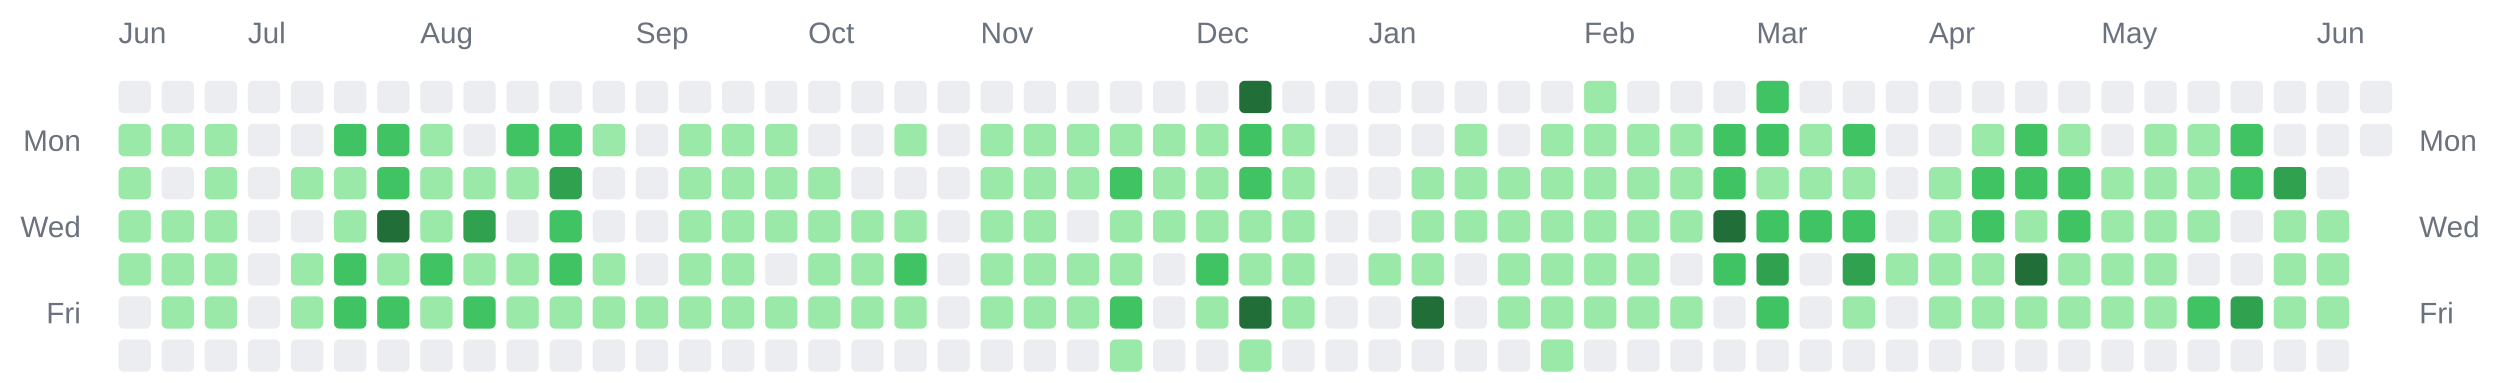
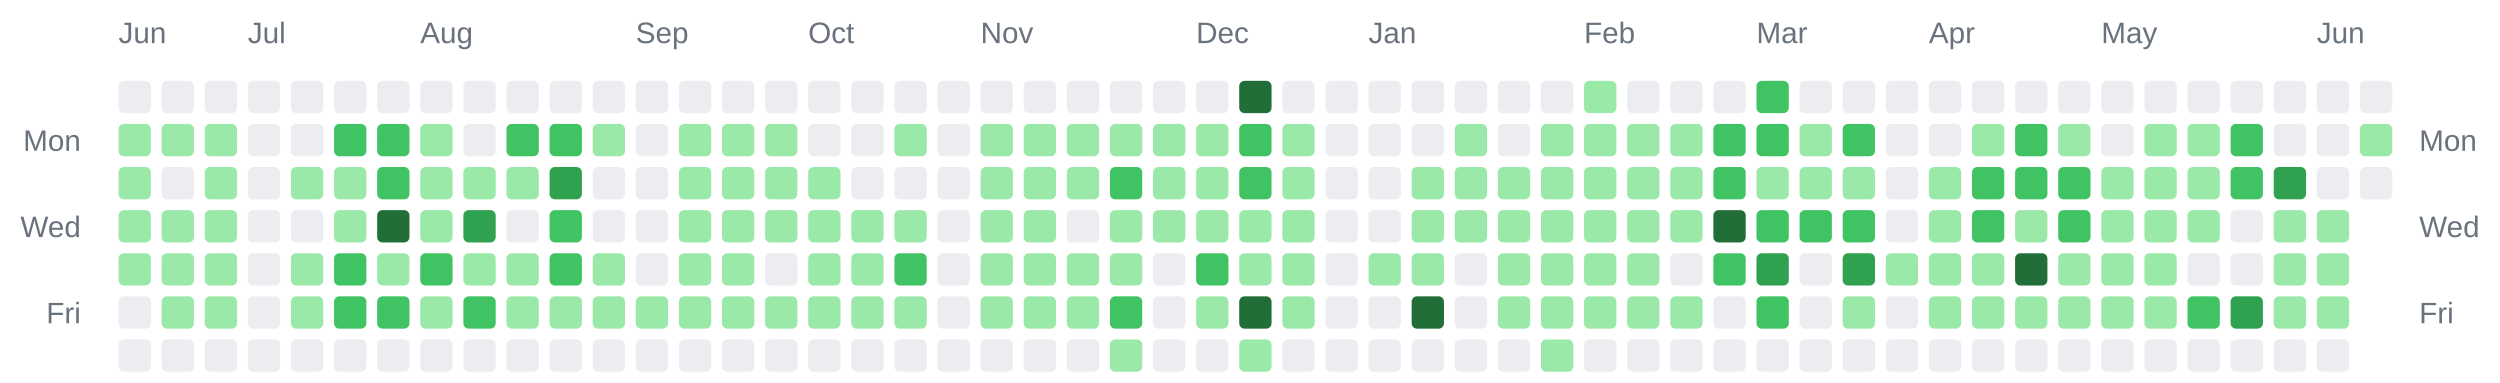
<svg xmlns="http://www.w3.org/2000/svg" width="928" height="142" viewBox="0 0 928 142" role="img" aria-label="Combined contributions calendar for donken and donken-lilly">
  <rect width="100%" height="100%" fill="transparent" /> // regular
  
  
  
  <text x="44" y="16" font-family="Arial, Helvetica, sans-serif" font-size="11" fill="#6a737d">Jun</text>
  <text x="92" y="16" font-family="Arial, Helvetica, sans-serif" font-size="11" fill="#6a737d">Jul</text>
  <text x="156" y="16" font-family="Arial, Helvetica, sans-serif" font-size="11" fill="#6a737d">Aug</text>
  <text x="236" y="16" font-family="Arial, Helvetica, sans-serif" font-size="11" fill="#6a737d">Sep</text>
  <text x="300" y="16" font-family="Arial, Helvetica, sans-serif" font-size="11" fill="#6a737d">Oct</text>
  <text x="364" y="16" font-family="Arial, Helvetica, sans-serif" font-size="11" fill="#6a737d">Nov</text>
  <text x="444" y="16" font-family="Arial, Helvetica, sans-serif" font-size="11" fill="#6a737d">Dec</text>
  <text x="508" y="16" font-family="Arial, Helvetica, sans-serif" font-size="11" fill="#6a737d">Jan</text>
  <text x="588" y="16" font-family="Arial, Helvetica, sans-serif" font-size="11" fill="#6a737d">Feb</text>
  <text x="652" y="16" font-family="Arial, Helvetica, sans-serif" font-size="11" fill="#6a737d">Mar</text>
  <text x="716" y="16" font-family="Arial, Helvetica, sans-serif" font-size="11" fill="#6a737d">Apr</text>
  <text x="780" y="16" font-family="Arial, Helvetica, sans-serif" font-size="11" fill="#6a737d">May</text>
  <text x="860" y="16" font-family="Arial, Helvetica, sans-serif" font-size="11" fill="#6a737d">Jun</text>
  <text x="30" y="56" text-anchor="end" font-family="Arial, Helvetica, sans-serif" font-size="11" fill="#6a737d">Mon</text>
  <text x="898" y="56" text-anchor="start" font-family="Arial, Helvetica, sans-serif" font-size="11" fill="#6a737d">Mon</text>
  <text x="30" y="88" text-anchor="end" font-family="Arial, Helvetica, sans-serif" font-size="11" fill="#6a737d">Wed</text>
  <text x="898" y="88" text-anchor="start" font-family="Arial, Helvetica, sans-serif" font-size="11" fill="#6a737d">Wed</text>
  <text x="30" y="120" text-anchor="end" font-family="Arial, Helvetica, sans-serif" font-size="11" fill="#6a737d">Fri</text>
  <text x="898" y="120" text-anchor="start" font-family="Arial, Helvetica, sans-serif" font-size="11" fill="#6a737d">Fri</text>
  <rect x="44" y="30" width="12" height="12" rx="2" ry="2" fill="#ebedf0" />
  <rect x="44" y="46" width="12" height="12" rx="2" ry="2" fill="#9be9a8" />
  <rect x="44" y="62" width="12" height="12" rx="2" ry="2" fill="#9be9a8" />
  <rect x="44" y="78" width="12" height="12" rx="2" ry="2" fill="#9be9a8" />
  <rect x="44" y="94" width="12" height="12" rx="2" ry="2" fill="#9be9a8" />
  <rect x="44" y="110" width="12" height="12" rx="2" ry="2" fill="#ebedf0" />
  <rect x="44" y="126" width="12" height="12" rx="2" ry="2" fill="#ebedf0" />
  <rect x="60" y="30" width="12" height="12" rx="2" ry="2" fill="#ebedf0" />
  <rect x="60" y="46" width="12" height="12" rx="2" ry="2" fill="#9be9a8" />
  <rect x="60" y="62" width="12" height="12" rx="2" ry="2" fill="#ebedf0" />
  <rect x="60" y="78" width="12" height="12" rx="2" ry="2" fill="#9be9a8" />
  <rect x="60" y="94" width="12" height="12" rx="2" ry="2" fill="#9be9a8" />
  <rect x="60" y="110" width="12" height="12" rx="2" ry="2" fill="#9be9a8" />
  <rect x="60" y="126" width="12" height="12" rx="2" ry="2" fill="#ebedf0" />
  <rect x="76" y="30" width="12" height="12" rx="2" ry="2" fill="#ebedf0" />
  <rect x="76" y="46" width="12" height="12" rx="2" ry="2" fill="#9be9a8" />
  <rect x="76" y="62" width="12" height="12" rx="2" ry="2" fill="#9be9a8" />
  <rect x="76" y="78" width="12" height="12" rx="2" ry="2" fill="#9be9a8" />
  <rect x="76" y="94" width="12" height="12" rx="2" ry="2" fill="#9be9a8" />
  <rect x="76" y="110" width="12" height="12" rx="2" ry="2" fill="#9be9a8" />
  <rect x="76" y="126" width="12" height="12" rx="2" ry="2" fill="#ebedf0" />
  <rect x="92" y="30" width="12" height="12" rx="2" ry="2" fill="#ebedf0" />
  <rect x="92" y="46" width="12" height="12" rx="2" ry="2" fill="#ebedf0" />
  <rect x="92" y="62" width="12" height="12" rx="2" ry="2" fill="#ebedf0" />
  <rect x="92" y="78" width="12" height="12" rx="2" ry="2" fill="#ebedf0" />
  <rect x="92" y="94" width="12" height="12" rx="2" ry="2" fill="#ebedf0" />
  <rect x="92" y="110" width="12" height="12" rx="2" ry="2" fill="#ebedf0" />
  <rect x="92" y="126" width="12" height="12" rx="2" ry="2" fill="#ebedf0" />
  <rect x="108" y="30" width="12" height="12" rx="2" ry="2" fill="#ebedf0" />
  <rect x="108" y="46" width="12" height="12" rx="2" ry="2" fill="#ebedf0" />
  <rect x="108" y="62" width="12" height="12" rx="2" ry="2" fill="#9be9a8" />
  <rect x="108" y="78" width="12" height="12" rx="2" ry="2" fill="#ebedf0" />
  <rect x="108" y="94" width="12" height="12" rx="2" ry="2" fill="#9be9a8" />
  <rect x="108" y="110" width="12" height="12" rx="2" ry="2" fill="#9be9a8" />
  <rect x="108" y="126" width="12" height="12" rx="2" ry="2" fill="#ebedf0" />
  <rect x="124" y="30" width="12" height="12" rx="2" ry="2" fill="#ebedf0" />
  <rect x="124" y="46" width="12" height="12" rx="2" ry="2" fill="#40c463" />
  <rect x="124" y="62" width="12" height="12" rx="2" ry="2" fill="#9be9a8" />
  <rect x="124" y="78" width="12" height="12" rx="2" ry="2" fill="#9be9a8" />
  <rect x="124" y="94" width="12" height="12" rx="2" ry="2" fill="#40c463" />
  <rect x="124" y="110" width="12" height="12" rx="2" ry="2" fill="#40c463" />
  <rect x="124" y="126" width="12" height="12" rx="2" ry="2" fill="#ebedf0" />
  <rect x="140" y="30" width="12" height="12" rx="2" ry="2" fill="#ebedf0" />
  <rect x="140" y="46" width="12" height="12" rx="2" ry="2" fill="#40c463" />
  <rect x="140" y="62" width="12" height="12" rx="2" ry="2" fill="#40c463" />
  <rect x="140" y="78" width="12" height="12" rx="2" ry="2" fill="#216e39" />
  <rect x="140" y="94" width="12" height="12" rx="2" ry="2" fill="#9be9a8" />
  <rect x="140" y="110" width="12" height="12" rx="2" ry="2" fill="#40c463" />
  <rect x="140" y="126" width="12" height="12" rx="2" ry="2" fill="#ebedf0" />
  <rect x="156" y="30" width="12" height="12" rx="2" ry="2" fill="#ebedf0" />
  <rect x="156" y="46" width="12" height="12" rx="2" ry="2" fill="#9be9a8" />
  <rect x="156" y="62" width="12" height="12" rx="2" ry="2" fill="#9be9a8" />
  <rect x="156" y="78" width="12" height="12" rx="2" ry="2" fill="#9be9a8" />
  <rect x="156" y="94" width="12" height="12" rx="2" ry="2" fill="#40c463" />
  <rect x="156" y="110" width="12" height="12" rx="2" ry="2" fill="#9be9a8" />
  <rect x="156" y="126" width="12" height="12" rx="2" ry="2" fill="#ebedf0" />
  <rect x="172" y="30" width="12" height="12" rx="2" ry="2" fill="#ebedf0" />
  <rect x="172" y="46" width="12" height="12" rx="2" ry="2" fill="#ebedf0" />
  <rect x="172" y="62" width="12" height="12" rx="2" ry="2" fill="#9be9a8" />
  <rect x="172" y="78" width="12" height="12" rx="2" ry="2" fill="#30a14e" />
  <rect x="172" y="94" width="12" height="12" rx="2" ry="2" fill="#9be9a8" />
  <rect x="172" y="110" width="12" height="12" rx="2" ry="2" fill="#40c463" />
  <rect x="172" y="126" width="12" height="12" rx="2" ry="2" fill="#ebedf0" />
  <rect x="188" y="30" width="12" height="12" rx="2" ry="2" fill="#ebedf0" />
  <rect x="188" y="46" width="12" height="12" rx="2" ry="2" fill="#40c463" />
  <rect x="188" y="62" width="12" height="12" rx="2" ry="2" fill="#9be9a8" />
  <rect x="188" y="78" width="12" height="12" rx="2" ry="2" fill="#ebedf0" />
  <rect x="188" y="94" width="12" height="12" rx="2" ry="2" fill="#9be9a8" />
  <rect x="188" y="110" width="12" height="12" rx="2" ry="2" fill="#9be9a8" />
  <rect x="188" y="126" width="12" height="12" rx="2" ry="2" fill="#ebedf0" />
  <rect x="204" y="30" width="12" height="12" rx="2" ry="2" fill="#ebedf0" />
  <rect x="204" y="46" width="12" height="12" rx="2" ry="2" fill="#40c463" />
  <rect x="204" y="62" width="12" height="12" rx="2" ry="2" fill="#30a14e" />
  <rect x="204" y="78" width="12" height="12" rx="2" ry="2" fill="#40c463" />
  <rect x="204" y="94" width="12" height="12" rx="2" ry="2" fill="#40c463" />
  <rect x="204" y="110" width="12" height="12" rx="2" ry="2" fill="#9be9a8" />
  <rect x="204" y="126" width="12" height="12" rx="2" ry="2" fill="#ebedf0" />
  <rect x="220" y="30" width="12" height="12" rx="2" ry="2" fill="#ebedf0" />
  <rect x="220" y="46" width="12" height="12" rx="2" ry="2" fill="#9be9a8" />
  <rect x="220" y="62" width="12" height="12" rx="2" ry="2" fill="#ebedf0" />
  <rect x="220" y="78" width="12" height="12" rx="2" ry="2" fill="#ebedf0" />
  <rect x="220" y="94" width="12" height="12" rx="2" ry="2" fill="#9be9a8" />
  <rect x="220" y="110" width="12" height="12" rx="2" ry="2" fill="#9be9a8" />
  <rect x="220" y="126" width="12" height="12" rx="2" ry="2" fill="#ebedf0" />
  <rect x="236" y="30" width="12" height="12" rx="2" ry="2" fill="#ebedf0" />
  <rect x="236" y="46" width="12" height="12" rx="2" ry="2" fill="#ebedf0" />
  <rect x="236" y="62" width="12" height="12" rx="2" ry="2" fill="#ebedf0" />
  <rect x="236" y="78" width="12" height="12" rx="2" ry="2" fill="#ebedf0" />
  <rect x="236" y="94" width="12" height="12" rx="2" ry="2" fill="#ebedf0" />
  <rect x="236" y="110" width="12" height="12" rx="2" ry="2" fill="#9be9a8" />
  <rect x="236" y="126" width="12" height="12" rx="2" ry="2" fill="#ebedf0" />
  <rect x="252" y="30" width="12" height="12" rx="2" ry="2" fill="#ebedf0" />
  <rect x="252" y="46" width="12" height="12" rx="2" ry="2" fill="#9be9a8" />
  <rect x="252" y="62" width="12" height="12" rx="2" ry="2" fill="#9be9a8" />
  <rect x="252" y="78" width="12" height="12" rx="2" ry="2" fill="#9be9a8" />
  <rect x="252" y="94" width="12" height="12" rx="2" ry="2" fill="#9be9a8" />
  <rect x="252" y="110" width="12" height="12" rx="2" ry="2" fill="#9be9a8" />
  <rect x="252" y="126" width="12" height="12" rx="2" ry="2" fill="#ebedf0" />
  <rect x="268" y="30" width="12" height="12" rx="2" ry="2" fill="#ebedf0" />
  <rect x="268" y="46" width="12" height="12" rx="2" ry="2" fill="#9be9a8" />
  <rect x="268" y="62" width="12" height="12" rx="2" ry="2" fill="#9be9a8" />
  <rect x="268" y="78" width="12" height="12" rx="2" ry="2" fill="#9be9a8" />
  <rect x="268" y="94" width="12" height="12" rx="2" ry="2" fill="#9be9a8" />
  <rect x="268" y="110" width="12" height="12" rx="2" ry="2" fill="#9be9a8" />
  <rect x="268" y="126" width="12" height="12" rx="2" ry="2" fill="#ebedf0" />
  <rect x="284" y="30" width="12" height="12" rx="2" ry="2" fill="#ebedf0" />
  <rect x="284" y="46" width="12" height="12" rx="2" ry="2" fill="#9be9a8" />
  <rect x="284" y="62" width="12" height="12" rx="2" ry="2" fill="#9be9a8" />
  <rect x="284" y="78" width="12" height="12" rx="2" ry="2" fill="#9be9a8" />
  <rect x="284" y="94" width="12" height="12" rx="2" ry="2" fill="#ebedf0" />
  <rect x="284" y="110" width="12" height="12" rx="2" ry="2" fill="#9be9a8" />
  <rect x="284" y="126" width="12" height="12" rx="2" ry="2" fill="#ebedf0" />
  <rect x="300" y="30" width="12" height="12" rx="2" ry="2" fill="#ebedf0" />
  <rect x="300" y="46" width="12" height="12" rx="2" ry="2" fill="#ebedf0" />
  <rect x="300" y="62" width="12" height="12" rx="2" ry="2" fill="#9be9a8" />
  <rect x="300" y="78" width="12" height="12" rx="2" ry="2" fill="#9be9a8" />
  <rect x="300" y="94" width="12" height="12" rx="2" ry="2" fill="#9be9a8" />
  <rect x="300" y="110" width="12" height="12" rx="2" ry="2" fill="#9be9a8" />
  <rect x="300" y="126" width="12" height="12" rx="2" ry="2" fill="#ebedf0" />
  <rect x="316" y="30" width="12" height="12" rx="2" ry="2" fill="#ebedf0" />
  <rect x="316" y="46" width="12" height="12" rx="2" ry="2" fill="#ebedf0" />
  <rect x="316" y="62" width="12" height="12" rx="2" ry="2" fill="#ebedf0" />
  <rect x="316" y="78" width="12" height="12" rx="2" ry="2" fill="#9be9a8" />
  <rect x="316" y="94" width="12" height="12" rx="2" ry="2" fill="#9be9a8" />
  <rect x="316" y="110" width="12" height="12" rx="2" ry="2" fill="#9be9a8" />
  <rect x="316" y="126" width="12" height="12" rx="2" ry="2" fill="#ebedf0" />
  <rect x="332" y="30" width="12" height="12" rx="2" ry="2" fill="#ebedf0" />
  <rect x="332" y="46" width="12" height="12" rx="2" ry="2" fill="#9be9a8" />
  <rect x="332" y="62" width="12" height="12" rx="2" ry="2" fill="#ebedf0" />
  <rect x="332" y="78" width="12" height="12" rx="2" ry="2" fill="#9be9a8" />
  <rect x="332" y="94" width="12" height="12" rx="2" ry="2" fill="#40c463" />
  <rect x="332" y="110" width="12" height="12" rx="2" ry="2" fill="#9be9a8" />
  <rect x="332" y="126" width="12" height="12" rx="2" ry="2" fill="#ebedf0" />
  <rect x="348" y="30" width="12" height="12" rx="2" ry="2" fill="#ebedf0" />
  <rect x="348" y="46" width="12" height="12" rx="2" ry="2" fill="#ebedf0" />
  <rect x="348" y="62" width="12" height="12" rx="2" ry="2" fill="#ebedf0" />
  <rect x="348" y="78" width="12" height="12" rx="2" ry="2" fill="#ebedf0" />
  <rect x="348" y="94" width="12" height="12" rx="2" ry="2" fill="#ebedf0" />
  <rect x="348" y="110" width="12" height="12" rx="2" ry="2" fill="#ebedf0" />
  <rect x="348" y="126" width="12" height="12" rx="2" ry="2" fill="#ebedf0" />
  <rect x="364" y="30" width="12" height="12" rx="2" ry="2" fill="#ebedf0" />
  <rect x="364" y="46" width="12" height="12" rx="2" ry="2" fill="#9be9a8" />
  <rect x="364" y="62" width="12" height="12" rx="2" ry="2" fill="#9be9a8" />
  <rect x="364" y="78" width="12" height="12" rx="2" ry="2" fill="#9be9a8" />
  <rect x="364" y="94" width="12" height="12" rx="2" ry="2" fill="#9be9a8" />
  <rect x="364" y="110" width="12" height="12" rx="2" ry="2" fill="#9be9a8" />
  <rect x="364" y="126" width="12" height="12" rx="2" ry="2" fill="#ebedf0" />
  <rect x="380" y="30" width="12" height="12" rx="2" ry="2" fill="#ebedf0" />
  <rect x="380" y="46" width="12" height="12" rx="2" ry="2" fill="#9be9a8" />
  <rect x="380" y="62" width="12" height="12" rx="2" ry="2" fill="#9be9a8" />
  <rect x="380" y="78" width="12" height="12" rx="2" ry="2" fill="#9be9a8" />
  <rect x="380" y="94" width="12" height="12" rx="2" ry="2" fill="#9be9a8" />
  <rect x="380" y="110" width="12" height="12" rx="2" ry="2" fill="#9be9a8" />
  <rect x="380" y="126" width="12" height="12" rx="2" ry="2" fill="#ebedf0" />
  <rect x="396" y="30" width="12" height="12" rx="2" ry="2" fill="#ebedf0" />
  <rect x="396" y="46" width="12" height="12" rx="2" ry="2" fill="#9be9a8" />
  <rect x="396" y="62" width="12" height="12" rx="2" ry="2" fill="#9be9a8" />
  <rect x="396" y="78" width="12" height="12" rx="2" ry="2" fill="#ebedf0" />
  <rect x="396" y="94" width="12" height="12" rx="2" ry="2" fill="#9be9a8" />
  <rect x="396" y="110" width="12" height="12" rx="2" ry="2" fill="#9be9a8" />
  <rect x="396" y="126" width="12" height="12" rx="2" ry="2" fill="#ebedf0" />
  <rect x="412" y="30" width="12" height="12" rx="2" ry="2" fill="#ebedf0" />
  <rect x="412" y="46" width="12" height="12" rx="2" ry="2" fill="#9be9a8" />
  <rect x="412" y="62" width="12" height="12" rx="2" ry="2" fill="#40c463" />
  <rect x="412" y="78" width="12" height="12" rx="2" ry="2" fill="#9be9a8" />
  <rect x="412" y="94" width="12" height="12" rx="2" ry="2" fill="#9be9a8" />
  <rect x="412" y="110" width="12" height="12" rx="2" ry="2" fill="#40c463" />
  <rect x="412" y="126" width="12" height="12" rx="2" ry="2" fill="#9be9a8" />
  <rect x="428" y="30" width="12" height="12" rx="2" ry="2" fill="#ebedf0" />
  <rect x="428" y="46" width="12" height="12" rx="2" ry="2" fill="#9be9a8" />
  <rect x="428" y="62" width="12" height="12" rx="2" ry="2" fill="#9be9a8" />
  <rect x="428" y="78" width="12" height="12" rx="2" ry="2" fill="#9be9a8" />
  <rect x="428" y="94" width="12" height="12" rx="2" ry="2" fill="#ebedf0" />
  <rect x="428" y="110" width="12" height="12" rx="2" ry="2" fill="#ebedf0" />
  <rect x="428" y="126" width="12" height="12" rx="2" ry="2" fill="#ebedf0" />
  <rect x="444" y="30" width="12" height="12" rx="2" ry="2" fill="#ebedf0" />
  <rect x="444" y="46" width="12" height="12" rx="2" ry="2" fill="#9be9a8" />
  <rect x="444" y="62" width="12" height="12" rx="2" ry="2" fill="#9be9a8" />
  <rect x="444" y="78" width="12" height="12" rx="2" ry="2" fill="#9be9a8" />
  <rect x="444" y="94" width="12" height="12" rx="2" ry="2" fill="#40c463" />
  <rect x="444" y="110" width="12" height="12" rx="2" ry="2" fill="#9be9a8" />
  <rect x="444" y="126" width="12" height="12" rx="2" ry="2" fill="#ebedf0" />
  <rect x="460" y="30" width="12" height="12" rx="2" ry="2" fill="#216e39" />
  <rect x="460" y="46" width="12" height="12" rx="2" ry="2" fill="#40c463" />
  <rect x="460" y="62" width="12" height="12" rx="2" ry="2" fill="#40c463" />
  <rect x="460" y="78" width="12" height="12" rx="2" ry="2" fill="#9be9a8" />
  <rect x="460" y="94" width="12" height="12" rx="2" ry="2" fill="#9be9a8" />
  <rect x="460" y="110" width="12" height="12" rx="2" ry="2" fill="#216e39" />
  <rect x="460" y="126" width="12" height="12" rx="2" ry="2" fill="#9be9a8" />
  <rect x="476" y="30" width="12" height="12" rx="2" ry="2" fill="#ebedf0" />
  <rect x="476" y="46" width="12" height="12" rx="2" ry="2" fill="#9be9a8" />
  <rect x="476" y="62" width="12" height="12" rx="2" ry="2" fill="#9be9a8" />
  <rect x="476" y="78" width="12" height="12" rx="2" ry="2" fill="#9be9a8" />
  <rect x="476" y="94" width="12" height="12" rx="2" ry="2" fill="#9be9a8" />
  <rect x="476" y="110" width="12" height="12" rx="2" ry="2" fill="#9be9a8" />
  <rect x="476" y="126" width="12" height="12" rx="2" ry="2" fill="#ebedf0" />
  <rect x="492" y="30" width="12" height="12" rx="2" ry="2" fill="#ebedf0" />
  <rect x="492" y="46" width="12" height="12" rx="2" ry="2" fill="#ebedf0" />
  <rect x="492" y="62" width="12" height="12" rx="2" ry="2" fill="#ebedf0" />
  <rect x="492" y="78" width="12" height="12" rx="2" ry="2" fill="#ebedf0" />
  <rect x="492" y="94" width="12" height="12" rx="2" ry="2" fill="#ebedf0" />
  <rect x="492" y="110" width="12" height="12" rx="2" ry="2" fill="#ebedf0" />
  <rect x="492" y="126" width="12" height="12" rx="2" ry="2" fill="#ebedf0" />
  <rect x="508" y="30" width="12" height="12" rx="2" ry="2" fill="#ebedf0" />
  <rect x="508" y="46" width="12" height="12" rx="2" ry="2" fill="#ebedf0" />
  <rect x="508" y="62" width="12" height="12" rx="2" ry="2" fill="#ebedf0" />
  <rect x="508" y="78" width="12" height="12" rx="2" ry="2" fill="#ebedf0" />
  <rect x="508" y="94" width="12" height="12" rx="2" ry="2" fill="#9be9a8" />
  <rect x="508" y="110" width="12" height="12" rx="2" ry="2" fill="#ebedf0" />
  <rect x="508" y="126" width="12" height="12" rx="2" ry="2" fill="#ebedf0" />
  <rect x="524" y="30" width="12" height="12" rx="2" ry="2" fill="#ebedf0" />
  <rect x="524" y="46" width="12" height="12" rx="2" ry="2" fill="#ebedf0" />
  <rect x="524" y="62" width="12" height="12" rx="2" ry="2" fill="#9be9a8" />
  <rect x="524" y="78" width="12" height="12" rx="2" ry="2" fill="#9be9a8" />
  <rect x="524" y="94" width="12" height="12" rx="2" ry="2" fill="#9be9a8" />
  <rect x="524" y="110" width="12" height="12" rx="2" ry="2" fill="#216e39" />
  <rect x="524" y="126" width="12" height="12" rx="2" ry="2" fill="#ebedf0" />
  <rect x="540" y="30" width="12" height="12" rx="2" ry="2" fill="#ebedf0" />
  <rect x="540" y="46" width="12" height="12" rx="2" ry="2" fill="#9be9a8" />
  <rect x="540" y="62" width="12" height="12" rx="2" ry="2" fill="#9be9a8" />
  <rect x="540" y="78" width="12" height="12" rx="2" ry="2" fill="#9be9a8" />
  <rect x="540" y="94" width="12" height="12" rx="2" ry="2" fill="#ebedf0" />
  <rect x="540" y="110" width="12" height="12" rx="2" ry="2" fill="#ebedf0" />
  <rect x="540" y="126" width="12" height="12" rx="2" ry="2" fill="#ebedf0" />
  <rect x="556" y="30" width="12" height="12" rx="2" ry="2" fill="#ebedf0" />
  <rect x="556" y="46" width="12" height="12" rx="2" ry="2" fill="#ebedf0" />
  <rect x="556" y="62" width="12" height="12" rx="2" ry="2" fill="#9be9a8" />
  <rect x="556" y="78" width="12" height="12" rx="2" ry="2" fill="#9be9a8" />
  <rect x="556" y="94" width="12" height="12" rx="2" ry="2" fill="#9be9a8" />
  <rect x="556" y="110" width="12" height="12" rx="2" ry="2" fill="#9be9a8" />
  <rect x="556" y="126" width="12" height="12" rx="2" ry="2" fill="#ebedf0" />
  <rect x="572" y="30" width="12" height="12" rx="2" ry="2" fill="#ebedf0" />
  <rect x="572" y="46" width="12" height="12" rx="2" ry="2" fill="#9be9a8" />
  <rect x="572" y="62" width="12" height="12" rx="2" ry="2" fill="#9be9a8" />
  <rect x="572" y="78" width="12" height="12" rx="2" ry="2" fill="#9be9a8" />
  <rect x="572" y="94" width="12" height="12" rx="2" ry="2" fill="#9be9a8" />
  <rect x="572" y="110" width="12" height="12" rx="2" ry="2" fill="#9be9a8" />
  <rect x="572" y="126" width="12" height="12" rx="2" ry="2" fill="#9be9a8" />
  <rect x="588" y="30" width="12" height="12" rx="2" ry="2" fill="#9be9a8" />
  <rect x="588" y="46" width="12" height="12" rx="2" ry="2" fill="#9be9a8" />
  <rect x="588" y="62" width="12" height="12" rx="2" ry="2" fill="#9be9a8" />
  <rect x="588" y="78" width="12" height="12" rx="2" ry="2" fill="#9be9a8" />
  <rect x="588" y="94" width="12" height="12" rx="2" ry="2" fill="#9be9a8" />
  <rect x="588" y="110" width="12" height="12" rx="2" ry="2" fill="#9be9a8" />
  <rect x="588" y="126" width="12" height="12" rx="2" ry="2" fill="#ebedf0" />
  <rect x="604" y="30" width="12" height="12" rx="2" ry="2" fill="#ebedf0" />
  <rect x="604" y="46" width="12" height="12" rx="2" ry="2" fill="#9be9a8" />
  <rect x="604" y="62" width="12" height="12" rx="2" ry="2" fill="#9be9a8" />
  <rect x="604" y="78" width="12" height="12" rx="2" ry="2" fill="#9be9a8" />
  <rect x="604" y="94" width="12" height="12" rx="2" ry="2" fill="#9be9a8" />
  <rect x="604" y="110" width="12" height="12" rx="2" ry="2" fill="#9be9a8" />
  <rect x="604" y="126" width="12" height="12" rx="2" ry="2" fill="#ebedf0" />
  <rect x="620" y="30" width="12" height="12" rx="2" ry="2" fill="#ebedf0" />
  <rect x="620" y="46" width="12" height="12" rx="2" ry="2" fill="#9be9a8" />
  <rect x="620" y="62" width="12" height="12" rx="2" ry="2" fill="#9be9a8" />
  <rect x="620" y="78" width="12" height="12" rx="2" ry="2" fill="#9be9a8" />
  <rect x="620" y="94" width="12" height="12" rx="2" ry="2" fill="#ebedf0" />
  <rect x="620" y="110" width="12" height="12" rx="2" ry="2" fill="#9be9a8" />
  <rect x="620" y="126" width="12" height="12" rx="2" ry="2" fill="#ebedf0" />
  <rect x="636" y="30" width="12" height="12" rx="2" ry="2" fill="#ebedf0" />
  <rect x="636" y="46" width="12" height="12" rx="2" ry="2" fill="#40c463" />
  <rect x="636" y="62" width="12" height="12" rx="2" ry="2" fill="#40c463" />
  <rect x="636" y="78" width="12" height="12" rx="2" ry="2" fill="#216e39" />
  <rect x="636" y="94" width="12" height="12" rx="2" ry="2" fill="#40c463" />
  <rect x="636" y="110" width="12" height="12" rx="2" ry="2" fill="#ebedf0" />
  <rect x="636" y="126" width="12" height="12" rx="2" ry="2" fill="#ebedf0" />
  <rect x="652" y="30" width="12" height="12" rx="2" ry="2" fill="#40c463" />
  <rect x="652" y="46" width="12" height="12" rx="2" ry="2" fill="#40c463" />
  <rect x="652" y="62" width="12" height="12" rx="2" ry="2" fill="#9be9a8" />
  <rect x="652" y="78" width="12" height="12" rx="2" ry="2" fill="#40c463" />
  <rect x="652" y="94" width="12" height="12" rx="2" ry="2" fill="#30a14e" />
  <rect x="652" y="110" width="12" height="12" rx="2" ry="2" fill="#40c463" />
  <rect x="652" y="126" width="12" height="12" rx="2" ry="2" fill="#ebedf0" />
  <rect x="668" y="30" width="12" height="12" rx="2" ry="2" fill="#ebedf0" />
  <rect x="668" y="46" width="12" height="12" rx="2" ry="2" fill="#9be9a8" />
  <rect x="668" y="62" width="12" height="12" rx="2" ry="2" fill="#9be9a8" />
  <rect x="668" y="78" width="12" height="12" rx="2" ry="2" fill="#40c463" />
  <rect x="668" y="94" width="12" height="12" rx="2" ry="2" fill="#ebedf0" />
  <rect x="668" y="110" width="12" height="12" rx="2" ry="2" fill="#ebedf0" />
  <rect x="668" y="126" width="12" height="12" rx="2" ry="2" fill="#ebedf0" />
  <rect x="684" y="30" width="12" height="12" rx="2" ry="2" fill="#ebedf0" />
  <rect x="684" y="46" width="12" height="12" rx="2" ry="2" fill="#40c463" />
  <rect x="684" y="62" width="12" height="12" rx="2" ry="2" fill="#9be9a8" />
  <rect x="684" y="78" width="12" height="12" rx="2" ry="2" fill="#40c463" />
  <rect x="684" y="94" width="12" height="12" rx="2" ry="2" fill="#30a14e" />
  <rect x="684" y="110" width="12" height="12" rx="2" ry="2" fill="#9be9a8" />
  <rect x="684" y="126" width="12" height="12" rx="2" ry="2" fill="#ebedf0" />
  <rect x="700" y="30" width="12" height="12" rx="2" ry="2" fill="#ebedf0" />
  <rect x="700" y="46" width="12" height="12" rx="2" ry="2" fill="#ebedf0" />
  <rect x="700" y="62" width="12" height="12" rx="2" ry="2" fill="#ebedf0" />
  <rect x="700" y="78" width="12" height="12" rx="2" ry="2" fill="#ebedf0" />
  <rect x="700" y="94" width="12" height="12" rx="2" ry="2" fill="#9be9a8" />
  <rect x="700" y="110" width="12" height="12" rx="2" ry="2" fill="#ebedf0" />
  <rect x="700" y="126" width="12" height="12" rx="2" ry="2" fill="#ebedf0" />
  <rect x="716" y="30" width="12" height="12" rx="2" ry="2" fill="#ebedf0" />
  <rect x="716" y="46" width="12" height="12" rx="2" ry="2" fill="#ebedf0" />
  <rect x="716" y="62" width="12" height="12" rx="2" ry="2" fill="#9be9a8" />
  <rect x="716" y="78" width="12" height="12" rx="2" ry="2" fill="#9be9a8" />
  <rect x="716" y="94" width="12" height="12" rx="2" ry="2" fill="#9be9a8" />
  <rect x="716" y="110" width="12" height="12" rx="2" ry="2" fill="#9be9a8" />
  <rect x="716" y="126" width="12" height="12" rx="2" ry="2" fill="#ebedf0" />
  <rect x="732" y="30" width="12" height="12" rx="2" ry="2" fill="#ebedf0" />
  <rect x="732" y="46" width="12" height="12" rx="2" ry="2" fill="#9be9a8" />
  <rect x="732" y="62" width="12" height="12" rx="2" ry="2" fill="#40c463" />
  <rect x="732" y="78" width="12" height="12" rx="2" ry="2" fill="#40c463" />
  <rect x="732" y="94" width="12" height="12" rx="2" ry="2" fill="#9be9a8" />
  <rect x="732" y="110" width="12" height="12" rx="2" ry="2" fill="#9be9a8" />
  <rect x="732" y="126" width="12" height="12" rx="2" ry="2" fill="#ebedf0" />
  <rect x="748" y="30" width="12" height="12" rx="2" ry="2" fill="#ebedf0" />
  <rect x="748" y="46" width="12" height="12" rx="2" ry="2" fill="#40c463" />
  <rect x="748" y="62" width="12" height="12" rx="2" ry="2" fill="#40c463" />
  <rect x="748" y="78" width="12" height="12" rx="2" ry="2" fill="#9be9a8" />
  <rect x="748" y="94" width="12" height="12" rx="2" ry="2" fill="#216e39" />
  <rect x="748" y="110" width="12" height="12" rx="2" ry="2" fill="#9be9a8" />
  <rect x="748" y="126" width="12" height="12" rx="2" ry="2" fill="#ebedf0" />
  <rect x="764" y="30" width="12" height="12" rx="2" ry="2" fill="#ebedf0" />
  <rect x="764" y="46" width="12" height="12" rx="2" ry="2" fill="#9be9a8" />
  <rect x="764" y="62" width="12" height="12" rx="2" ry="2" fill="#40c463" />
  <rect x="764" y="78" width="12" height="12" rx="2" ry="2" fill="#40c463" />
  <rect x="764" y="94" width="12" height="12" rx="2" ry="2" fill="#9be9a8" />
  <rect x="764" y="110" width="12" height="12" rx="2" ry="2" fill="#9be9a8" />
  <rect x="764" y="126" width="12" height="12" rx="2" ry="2" fill="#ebedf0" />
  <rect x="780" y="30" width="12" height="12" rx="2" ry="2" fill="#ebedf0" />
  <rect x="780" y="46" width="12" height="12" rx="2" ry="2" fill="#ebedf0" />
  <rect x="780" y="62" width="12" height="12" rx="2" ry="2" fill="#9be9a8" />
  <rect x="780" y="78" width="12" height="12" rx="2" ry="2" fill="#9be9a8" />
  <rect x="780" y="94" width="12" height="12" rx="2" ry="2" fill="#9be9a8" />
  <rect x="780" y="110" width="12" height="12" rx="2" ry="2" fill="#9be9a8" />
  <rect x="780" y="126" width="12" height="12" rx="2" ry="2" fill="#ebedf0" />
  <rect x="796" y="30" width="12" height="12" rx="2" ry="2" fill="#ebedf0" />
  <rect x="796" y="46" width="12" height="12" rx="2" ry="2" fill="#9be9a8" />
  <rect x="796" y="62" width="12" height="12" rx="2" ry="2" fill="#9be9a8" />
  <rect x="796" y="78" width="12" height="12" rx="2" ry="2" fill="#9be9a8" />
  <rect x="796" y="94" width="12" height="12" rx="2" ry="2" fill="#9be9a8" />
  <rect x="796" y="110" width="12" height="12" rx="2" ry="2" fill="#9be9a8" />
  <rect x="796" y="126" width="12" height="12" rx="2" ry="2" fill="#ebedf0" />
  <rect x="812" y="30" width="12" height="12" rx="2" ry="2" fill="#ebedf0" />
  <rect x="812" y="46" width="12" height="12" rx="2" ry="2" fill="#9be9a8" />
  <rect x="812" y="62" width="12" height="12" rx="2" ry="2" fill="#9be9a8" />
  <rect x="812" y="78" width="12" height="12" rx="2" ry="2" fill="#9be9a8" />
  <rect x="812" y="94" width="12" height="12" rx="2" ry="2" fill="#ebedf0" />
  <rect x="812" y="110" width="12" height="12" rx="2" ry="2" fill="#40c463" />
  <rect x="812" y="126" width="12" height="12" rx="2" ry="2" fill="#ebedf0" />
  <rect x="828" y="30" width="12" height="12" rx="2" ry="2" fill="#ebedf0" />
  <rect x="828" y="46" width="12" height="12" rx="2" ry="2" fill="#40c463" />
  <rect x="828" y="62" width="12" height="12" rx="2" ry="2" fill="#40c463" />
  <rect x="828" y="78" width="12" height="12" rx="2" ry="2" fill="#ebedf0" />
  <rect x="828" y="94" width="12" height="12" rx="2" ry="2" fill="#ebedf0" />
  <rect x="828" y="110" width="12" height="12" rx="2" ry="2" fill="#30a14e" />
  <rect x="828" y="126" width="12" height="12" rx="2" ry="2" fill="#ebedf0" />
  <rect x="844" y="30" width="12" height="12" rx="2" ry="2" fill="#ebedf0" />
  <rect x="844" y="46" width="12" height="12" rx="2" ry="2" fill="#ebedf0" />
  <rect x="844" y="62" width="12" height="12" rx="2" ry="2" fill="#30a14e" />
  <rect x="844" y="78" width="12" height="12" rx="2" ry="2" fill="#9be9a8" />
  <rect x="844" y="94" width="12" height="12" rx="2" ry="2" fill="#9be9a8" />
  <rect x="844" y="110" width="12" height="12" rx="2" ry="2" fill="#9be9a8" />
  <rect x="844" y="126" width="12" height="12" rx="2" ry="2" fill="#ebedf0" />
  <rect x="860" y="30" width="12" height="12" rx="2" ry="2" fill="#ebedf0" />
  <rect x="860" y="46" width="12" height="12" rx="2" ry="2" fill="#ebedf0" />
  <rect x="860" y="62" width="12" height="12" rx="2" ry="2" fill="#ebedf0" />
  <rect x="860" y="78" width="12" height="12" rx="2" ry="2" fill="#9be9a8" />
  <rect x="860" y="94" width="12" height="12" rx="2" ry="2" fill="#9be9a8" />
  <rect x="860" y="110" width="12" height="12" rx="2" ry="2" fill="#9be9a8" />
  <rect x="860" y="126" width="12" height="12" rx="2" ry="2" fill="#ebedf0" />
  <rect x="876" y="30" width="12" height="12" rx="2" ry="2" fill="#ebedf0" />
-   <rect x="876" y="46" width="12" height="12" rx="2" ry="2" fill="#ebedf0" />
+   <rect x="876" y="46" width="12" height="12" rx="2" ry="2" fill="#9be9a8" />
+   <rect x="876" y="62" width="12" height="12" rx="2" ry="2" fill="#ebedf0" />
</svg>
